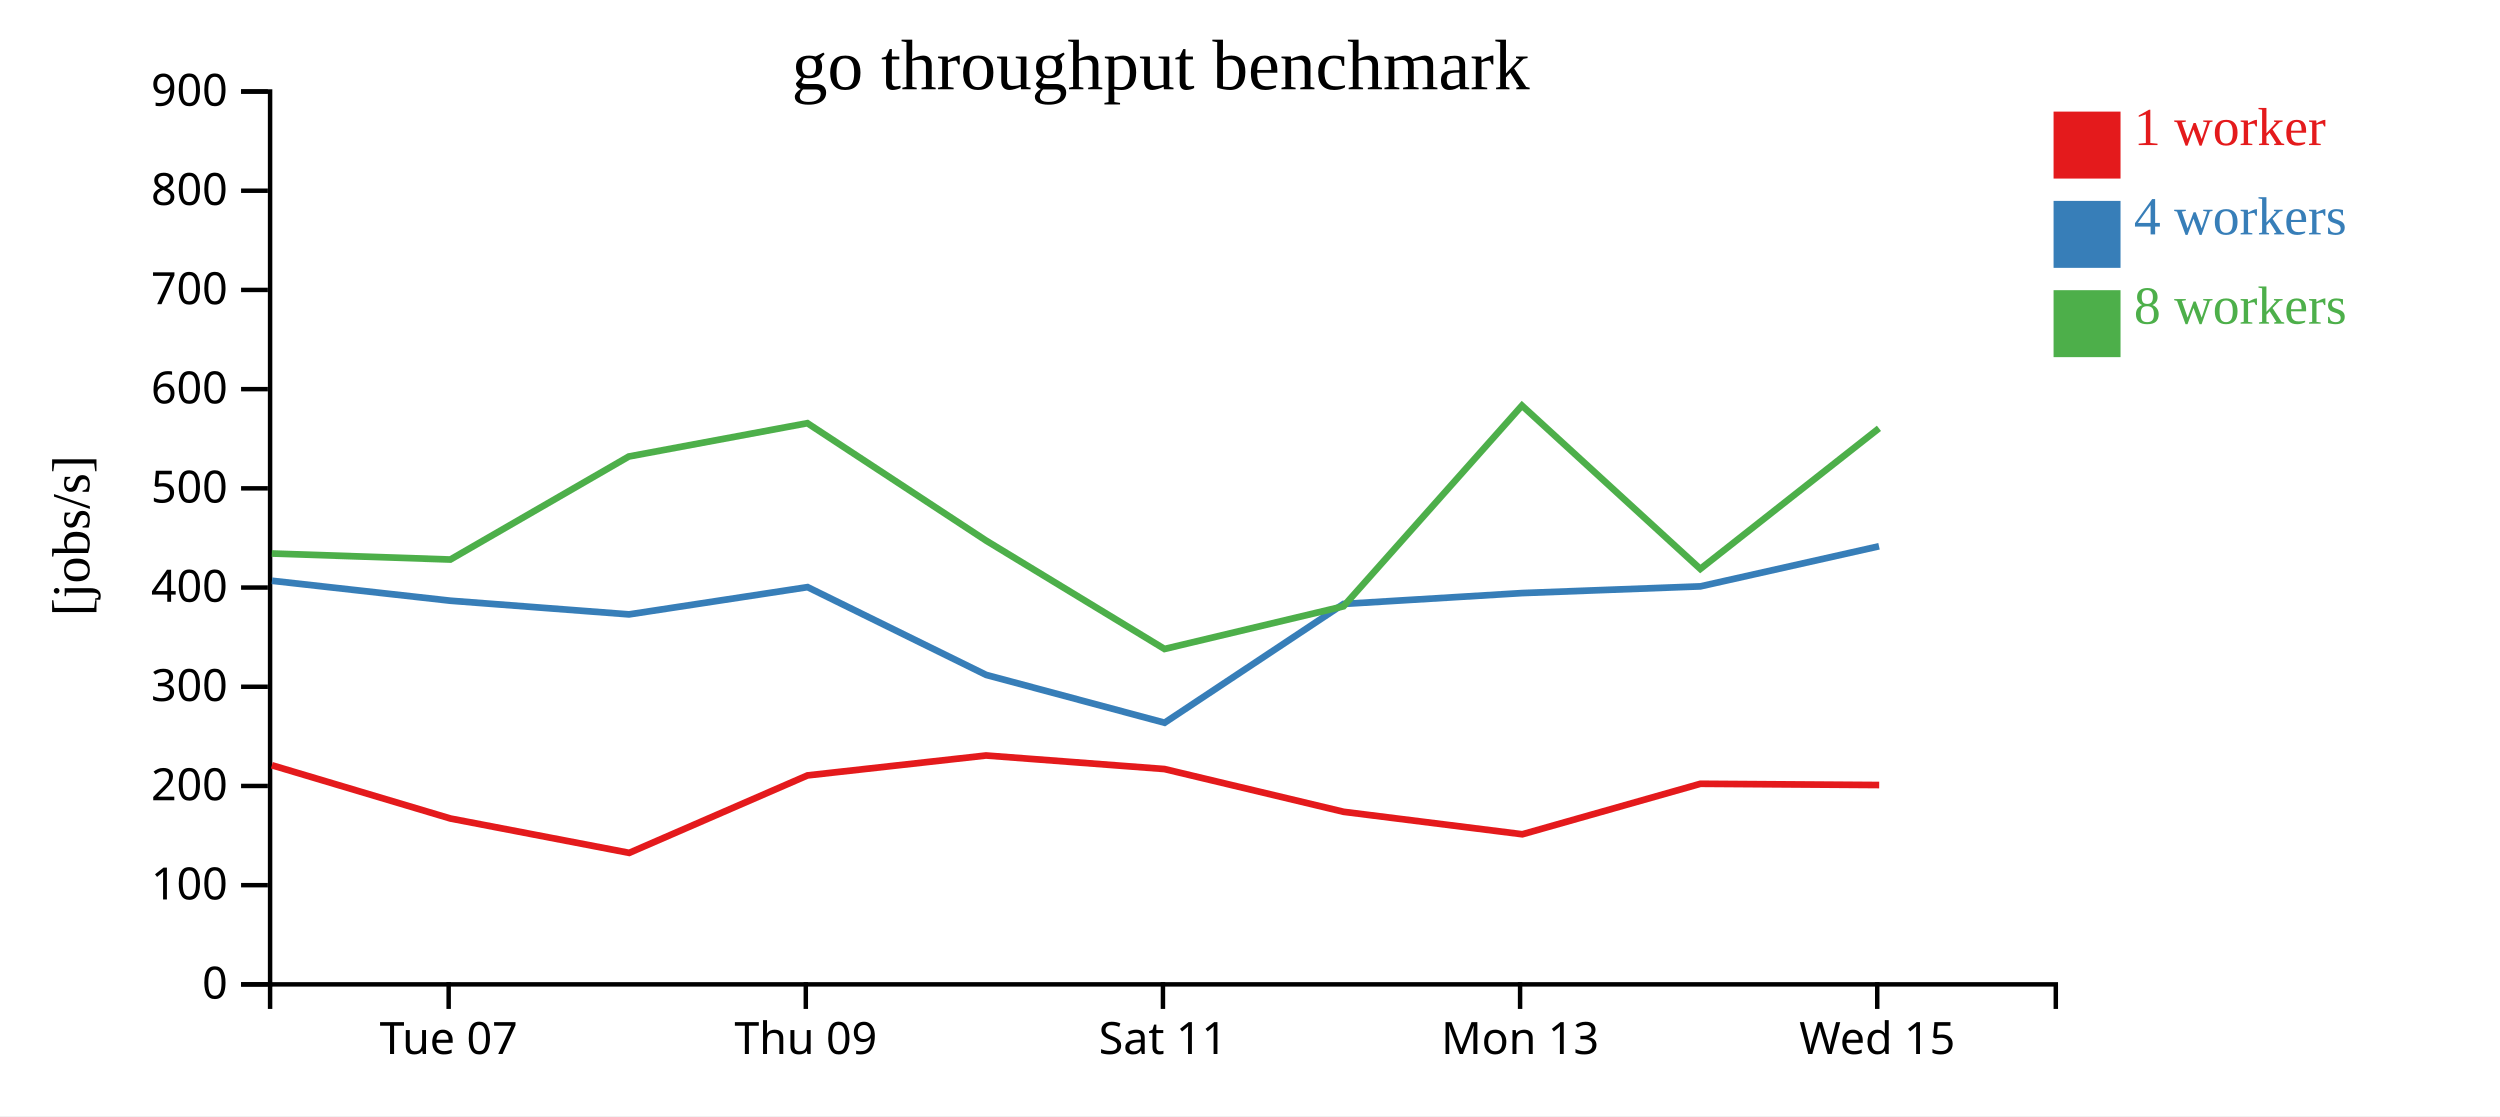
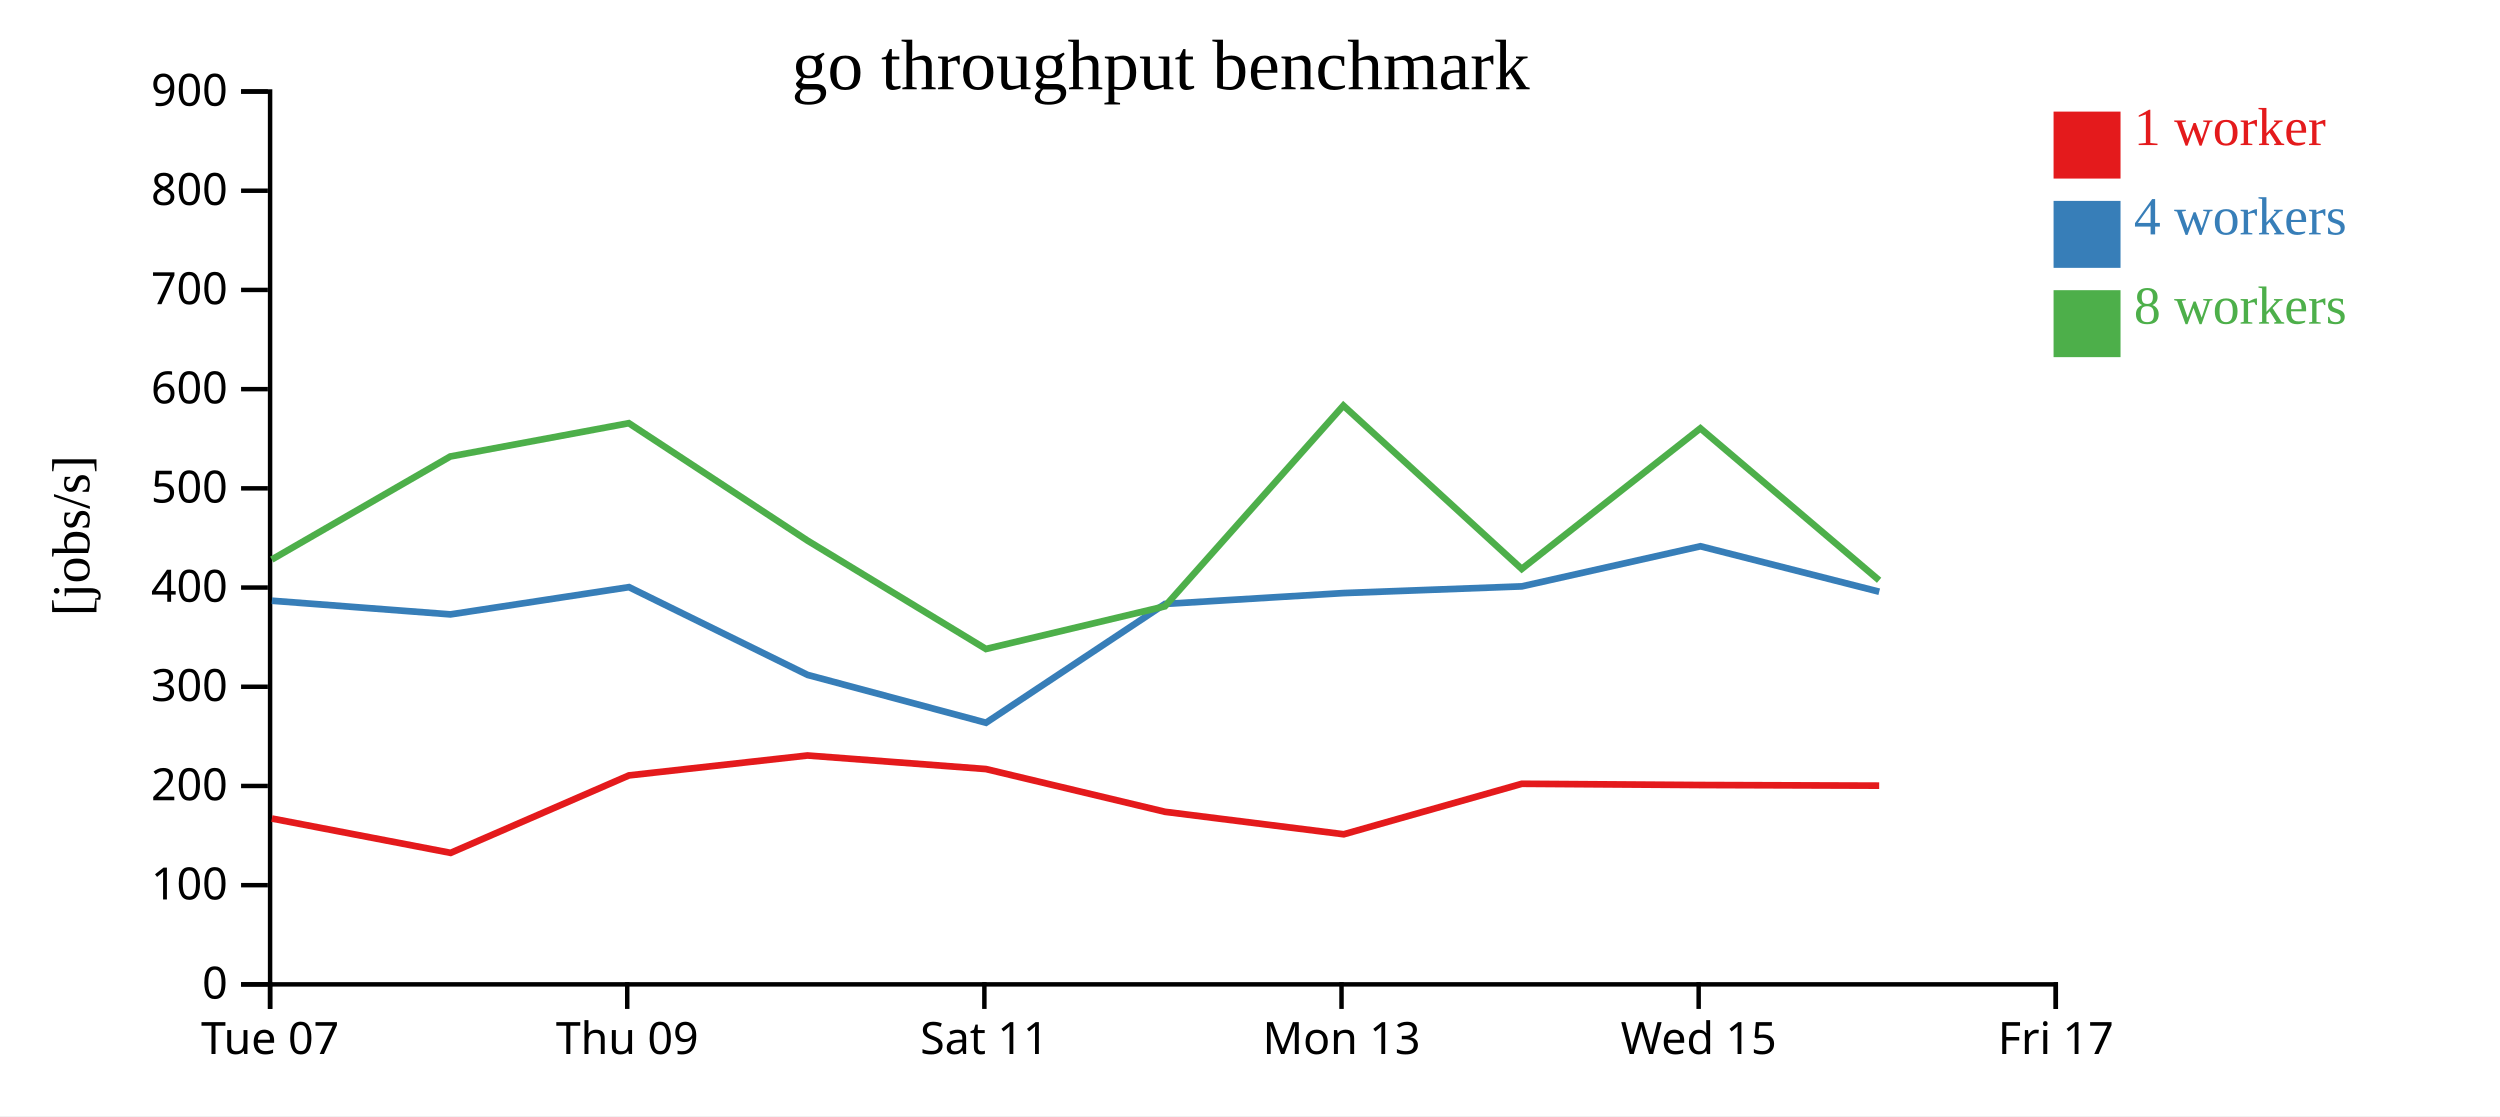
<svg xmlns="http://www.w3.org/2000/svg" width="560" height="250">
  <rect width="100%" height="100%" fill="white" />
  <g transform="translate(60,20)">
    <g transform="translate(0,200)" fill="none" font-size="10" font-family="sans-serif" text-anchor="middle">
      <path class="domain" stroke="currentColor" d="M0.5,6V0.5H400.5V6" />
-       <g class="tick" opacity="1" transform="translate(40.5,0)">
+       <g class="tick" opacity="1" transform="translate(0.5,0)">
        <line stroke="currentColor" y2="6" />
        <text fill="currentColor" y="9" dy="0.71em">Tue 07</text>
      </g>
-       <g class="tick" opacity="1" transform="translate(120.5,0)">
+       <g class="tick" opacity="1" transform="translate(80.5,0)">
        <line stroke="currentColor" y2="6" />
        <text fill="currentColor" y="9" dy="0.71em">Thu 09</text>
      </g>
-       <g class="tick" opacity="1" transform="translate(200.5,0)">
+       <g class="tick" opacity="1" transform="translate(160.5,0)">
        <line stroke="currentColor" y2="6" />
        <text fill="currentColor" y="9" dy="0.71em">Sat 11</text>
      </g>
-       <g class="tick" opacity="1" transform="translate(280.5,0)">
+       <g class="tick" opacity="1" transform="translate(240.5,0)">
        <line stroke="currentColor" y2="6" />
        <text fill="currentColor" y="9" dy="0.71em">Mon 13</text>
      </g>
-       <g class="tick" opacity="1" transform="translate(360.5,0)">
+       <g class="tick" opacity="1" transform="translate(320.5,0)">
        <line stroke="currentColor" y2="6" />
        <text fill="currentColor" y="9" dy="0.71em">Wed 15</text>
+       </g>
+       <g class="tick" opacity="1" transform="translate(400.5,0)">
+         <line stroke="currentColor" y2="6" />
+         <text fill="currentColor" y="9" dy="0.71em">Fri 17</text>
      </g>
    </g>
    <g fill="none" font-size="10" font-family="sans-serif" text-anchor="end">
      <path class="domain" stroke="currentColor" d="M-6,200.5H0.5V0.5H-6" />
      <g class="tick" opacity="1" transform="translate(0,200.5)">
        <line stroke="currentColor" x2="-6" />
        <text fill="currentColor" x="-9" dy="0.32em">0</text>
      </g>
      <g class="tick" opacity="1" transform="translate(0,178.2778)">
        <line stroke="currentColor" x2="-6" />
        <text fill="currentColor" x="-9" dy="0.32em">100</text>
      </g>
      <g class="tick" opacity="1" transform="translate(0,156.0556)">
        <line stroke="currentColor" x2="-6" />
        <text fill="currentColor" x="-9" dy="0.32em">200</text>
      </g>
      <g class="tick" opacity="1" transform="translate(0,133.8333)">
        <line stroke="currentColor" x2="-6" />
        <text fill="currentColor" x="-9" dy="0.32em">300</text>
      </g>
      <g class="tick" opacity="1" transform="translate(0,111.6111)">
        <line stroke="currentColor" x2="-6" />
        <text fill="currentColor" x="-9" dy="0.32em">400</text>
      </g>
      <g class="tick" opacity="1" transform="translate(0,89.38889)">
        <line stroke="currentColor" x2="-6" />
        <text fill="currentColor" x="-9" dy="0.32em">500</text>
      </g>
      <g class="tick" opacity="1" transform="translate(0,67.16667)">
        <line stroke="currentColor" x2="-6" />
        <text fill="currentColor" x="-9" dy="0.32em">600</text>
      </g>
      <g class="tick" opacity="1" transform="translate(0,44.94444)">
        <line stroke="currentColor" x2="-6" />
        <text fill="currentColor" x="-9" dy="0.32em">700</text>
      </g>
      <g class="tick" opacity="1" transform="translate(0,22.72222)">
        <line stroke="currentColor" x2="-6" />
        <text fill="currentColor" x="-9" dy="0.32em">800</text>
      </g>
      <g class="tick" opacity="1" transform="translate(0,0.5)">
        <line stroke="currentColor" x2="-6" />
        <text fill="currentColor" x="-9" dy="0.32em">900</text>
      </g>
    </g>
    <text text-anchor="middle" style="font-size: 12px" transform="rotate(-90)" y="-40" x="-100">[jobs/s]</text>
    <text text-anchor="middle" style="font-size: 16px" y="0" x="200">go throughput benchmark</text>
-     <path class="line" fill="none" stroke="#e41a1c" stroke-width="1.5" d="M0.9,151.416L40.903,163.351L80.941,171.044L120.893,153.689L160.873,149.23L200.841,152.267L240.959,161.844L281.003,166.877L320.893,155.569L360.938,155.847" />
-     <path class="line" fill="none" stroke="#377eb8" stroke-width="1.5" d="M0.914,110.092L40.899,114.563L80.906,117.624L120.897,111.518L160.89,131.176L200.862,141.895L240.949,115.285L280.987,112.848L320.89,111.348L360.9,102.363" />
-     <path class="line" fill="none" stroke="#4daf4a" stroke-width="1.5" d="M0.889,103.987L40.878,105.337L80.854,82.256L120.852,74.793L160.883,101.095L200.848,125.37L240.941,115.814L280.918,70.851L320.867,107.44L360.884,75.946" />
+     <path class="line" fill="none" stroke="#e41a1c" stroke-width="1.5" d="M0.903,163.351L40.941,171.044L80.893,153.689L120.873,149.23L160.841,152.267L200.959,161.844L241.003,166.877L280.893,155.569L320.938,155.847L360.936,155.987" />
+     <path class="line" fill="none" stroke="#377eb8" stroke-width="1.5" d="M0.899,114.563L40.906,117.624L80.897,111.518L120.89,131.176L160.862,141.895L200.949,115.285L240.987,112.848L280.89,111.348L320.9,102.363L360.95,112.545" />
+     <path class="line" fill="none" stroke="#4daf4a" stroke-width="1.5" d="M0.878,105.337L40.854,82.256L80.852,74.793L120.883,101.095L160.848,125.37L200.941,115.814L240.918,70.851L280.867,107.44L320.884,75.946L360.919,109.983" />
    <rect class="dot" x="400" y="5" width="15" height="15" style="fill: #e41a1c;" />
    <rect class="dot" x="400" y="25" width="15" height="15" style="fill: #377eb8;" />
    <rect class="dot" x="400" y="45" width="15" height="15" style="fill: #4daf4a;" />
    <text class="label" x="418" y="12.5" style="fill: #e41a1c; alignment-baseline: middle;" text-anchor="left">1 worker</text>
    <text class="label" x="418" y="32.5" style="fill: #377eb8; alignment-baseline: middle;" text-anchor="left">4 workers</text>
    <text class="label" x="418" y="52.5" style="fill: #4daf4a; alignment-baseline: middle;" text-anchor="left">8 workers</text>
  </g>
</svg>
